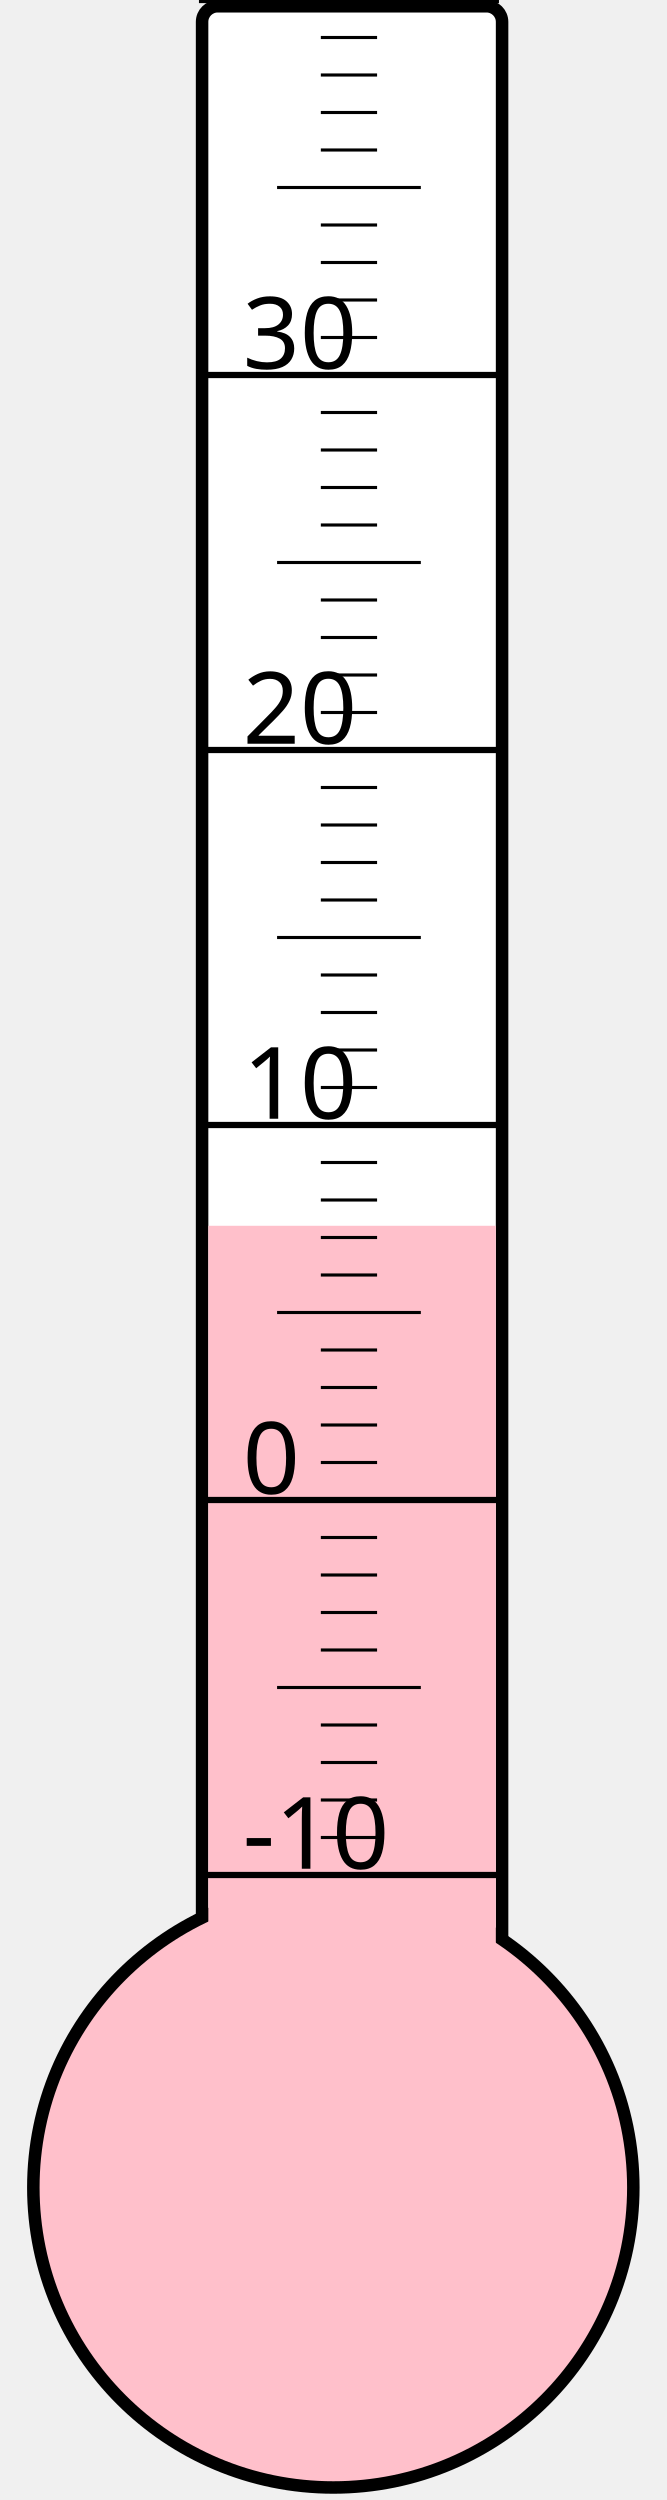
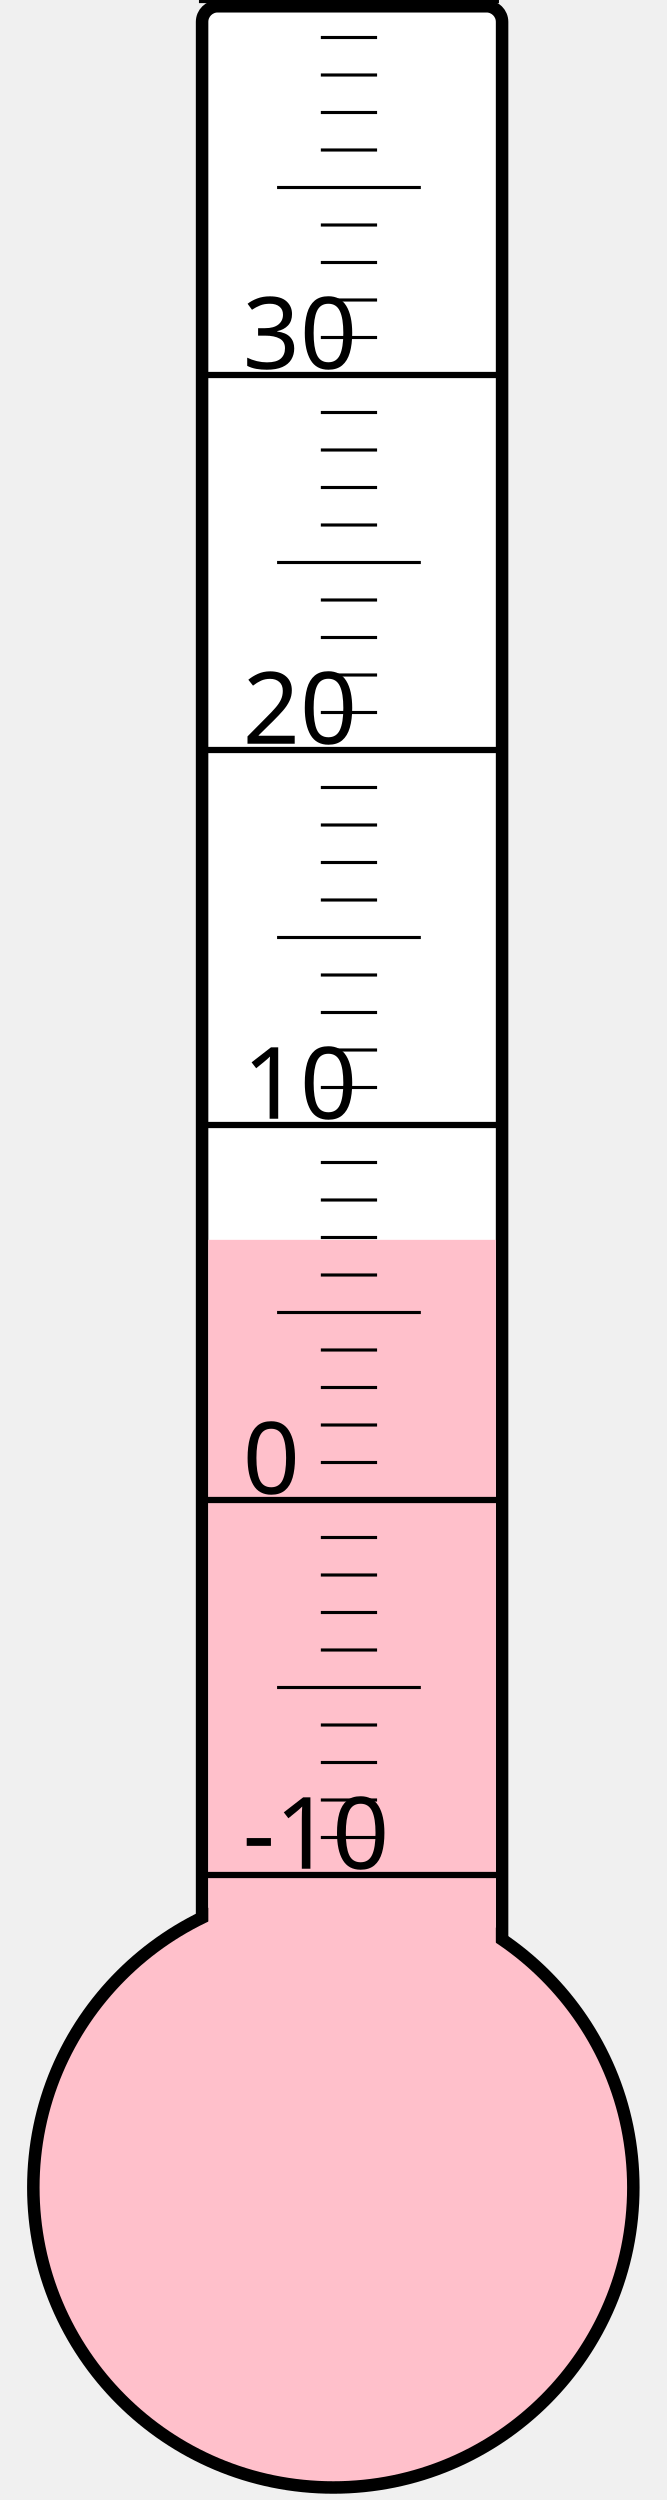
<svg xmlns="http://www.w3.org/2000/svg" width="40px" height="150px" viewBox="0 0 200 800">
  <rect width="200" height="800" x="0" y="0" style="fill: #ffffeb; fill-opacity: 0;" />
  <rect width="96" height="680" x="58" y="2" rx="5" ry="5" style="fill: white; fill-opacity: 1; stroke: black; stroke-width: 4;" />
  <circle cx="100" cy="700" r="96" style="fill: pink; stroke: black; stroke-width: 4;" />
-   <rect width="92" height="307.75" x="60" y="392.25" style="fill: pink; fill-opacity: 1; stroke-width: 0;" />
+   <rect width="92" height="303.25" x="60" y="396.75" style="fill: pink; fill-opacity: 1; stroke-width: 0;" />
  <text x="71" y="598" style="font-family: sans-serif; font-size: 24pt;">-10</text>
  <text x="71" y="478" style="font-family: sans-serif; font-size: 24pt;">0</text>
  <text x="71" y="358" style="font-family: sans-serif; font-size: 24pt;">10</text>
  <text x="71" y="238" style="font-family: sans-serif; font-size: 24pt;">20</text>
  <text x="71" y="118" style="font-family: sans-serif; font-size: 24pt;">30</text>
  <g style="stroke: black;">
    <line x1="57" y1="600" x2="153" y2="600" style="stroke-width: 2;" />
    <line x1="96" y1="588" x2="114" y2="588" style="stroke-width: 1;" />
    <line x1="96" y1="576" x2="114" y2="576" style="stroke-width: 1;" />
    <line x1="96" y1="564" x2="114" y2="564" style="stroke-width: 1;" />
    <line x1="96" y1="552" x2="114" y2="552" style="stroke-width: 1;" />
    <line x1="82" y1="540" x2="128" y2="540" style="stroke-width: 1;" />
    <line x1="96" y1="528" x2="114" y2="528" style="stroke-width: 1;" />
    <line x1="96" y1="516" x2="114" y2="516" style="stroke-width: 1;" />
    <line x1="96" y1="504" x2="114" y2="504" style="stroke-width: 1;" />
    <line x1="96" y1="492" x2="114" y2="492" style="stroke-width: 1;" />
    <line x1="57" y1="480" x2="153" y2="480" style="stroke-width: 2;" />
    <line x1="96" y1="468" x2="114" y2="468" style="stroke-width: 1;" />
    <line x1="96" y1="456" x2="114" y2="456" style="stroke-width: 1;" />
    <line x1="96" y1="444" x2="114" y2="444" style="stroke-width: 1;" />
    <line x1="96" y1="432" x2="114" y2="432" style="stroke-width: 1;" />
    <line x1="82" y1="420" x2="128" y2="420" style="stroke-width: 1;" />
    <line x1="96" y1="408" x2="114" y2="408" style="stroke-width: 1;" />
    <line x1="96" y1="396" x2="114" y2="396" style="stroke-width: 1;" />
    <line x1="96" y1="384" x2="114" y2="384" style="stroke-width: 1;" />
    <line x1="96" y1="372" x2="114" y2="372" style="stroke-width: 1;" />
    <line x1="57" y1="360" x2="153" y2="360" style="stroke-width: 2;" />
    <line x1="96" y1="348" x2="114" y2="348" style="stroke-width: 1;" />
    <line x1="96" y1="336" x2="114" y2="336" style="stroke-width: 1;" />
    <line x1="96" y1="324" x2="114" y2="324" style="stroke-width: 1;" />
    <line x1="96" y1="312" x2="114" y2="312" style="stroke-width: 1;" />
    <line x1="82" y1="300" x2="128" y2="300" style="stroke-width: 1;" />
    <line x1="96" y1="288" x2="114" y2="288" style="stroke-width: 1;" />
    <line x1="96" y1="276" x2="114" y2="276" style="stroke-width: 1;" />
    <line x1="96" y1="264" x2="114" y2="264" style="stroke-width: 1;" />
    <line x1="96" y1="252" x2="114" y2="252" style="stroke-width: 1;" />
    <line x1="57" y1="240" x2="153" y2="240" style="stroke-width: 2;" />
    <line x1="96" y1="228" x2="114" y2="228" style="stroke-width: 1;" />
    <line x1="96" y1="216" x2="114" y2="216" style="stroke-width: 1;" />
    <line x1="96" y1="204" x2="114" y2="204" style="stroke-width: 1;" />
    <line x1="96" y1="192" x2="114" y2="192" style="stroke-width: 1;" />
    <line x1="82" y1="180" x2="128" y2="180" style="stroke-width: 1;" />
    <line x1="96" y1="168" x2="114" y2="168" style="stroke-width: 1;" />
    <line x1="96" y1="156" x2="114" y2="156" style="stroke-width: 1;" />
    <line x1="96" y1="144" x2="114" y2="144" style="stroke-width: 1;" />
    <line x1="96" y1="132" x2="114" y2="132" style="stroke-width: 1;" />
    <line x1="57" y1="120" x2="153" y2="120" style="stroke-width: 2;" />
    <line x1="96" y1="108" x2="114" y2="108" style="stroke-width: 1;" />
    <line x1="96" y1="96" x2="114" y2="96" style="stroke-width: 1;" />
    <line x1="96" y1="84" x2="114" y2="84" style="stroke-width: 1;" />
    <line x1="96" y1="72" x2="114" y2="72" style="stroke-width: 1;" />
    <line x1="82" y1="60" x2="128" y2="60" style="stroke-width: 1;" />
    <line x1="96" y1="48" x2="114" y2="48" style="stroke-width: 1;" />
    <line x1="96" y1="36" x2="114" y2="36" style="stroke-width: 1;" />
    <line x1="96" y1="24" x2="114" y2="24" style="stroke-width: 1;" />
    <line x1="96" y1="12" x2="114" y2="12" style="stroke-width: 1;" />
    <line x1="57" y1="0" x2="153" y2="0" style="stroke-width: 2;" />
  </g>
</svg>
